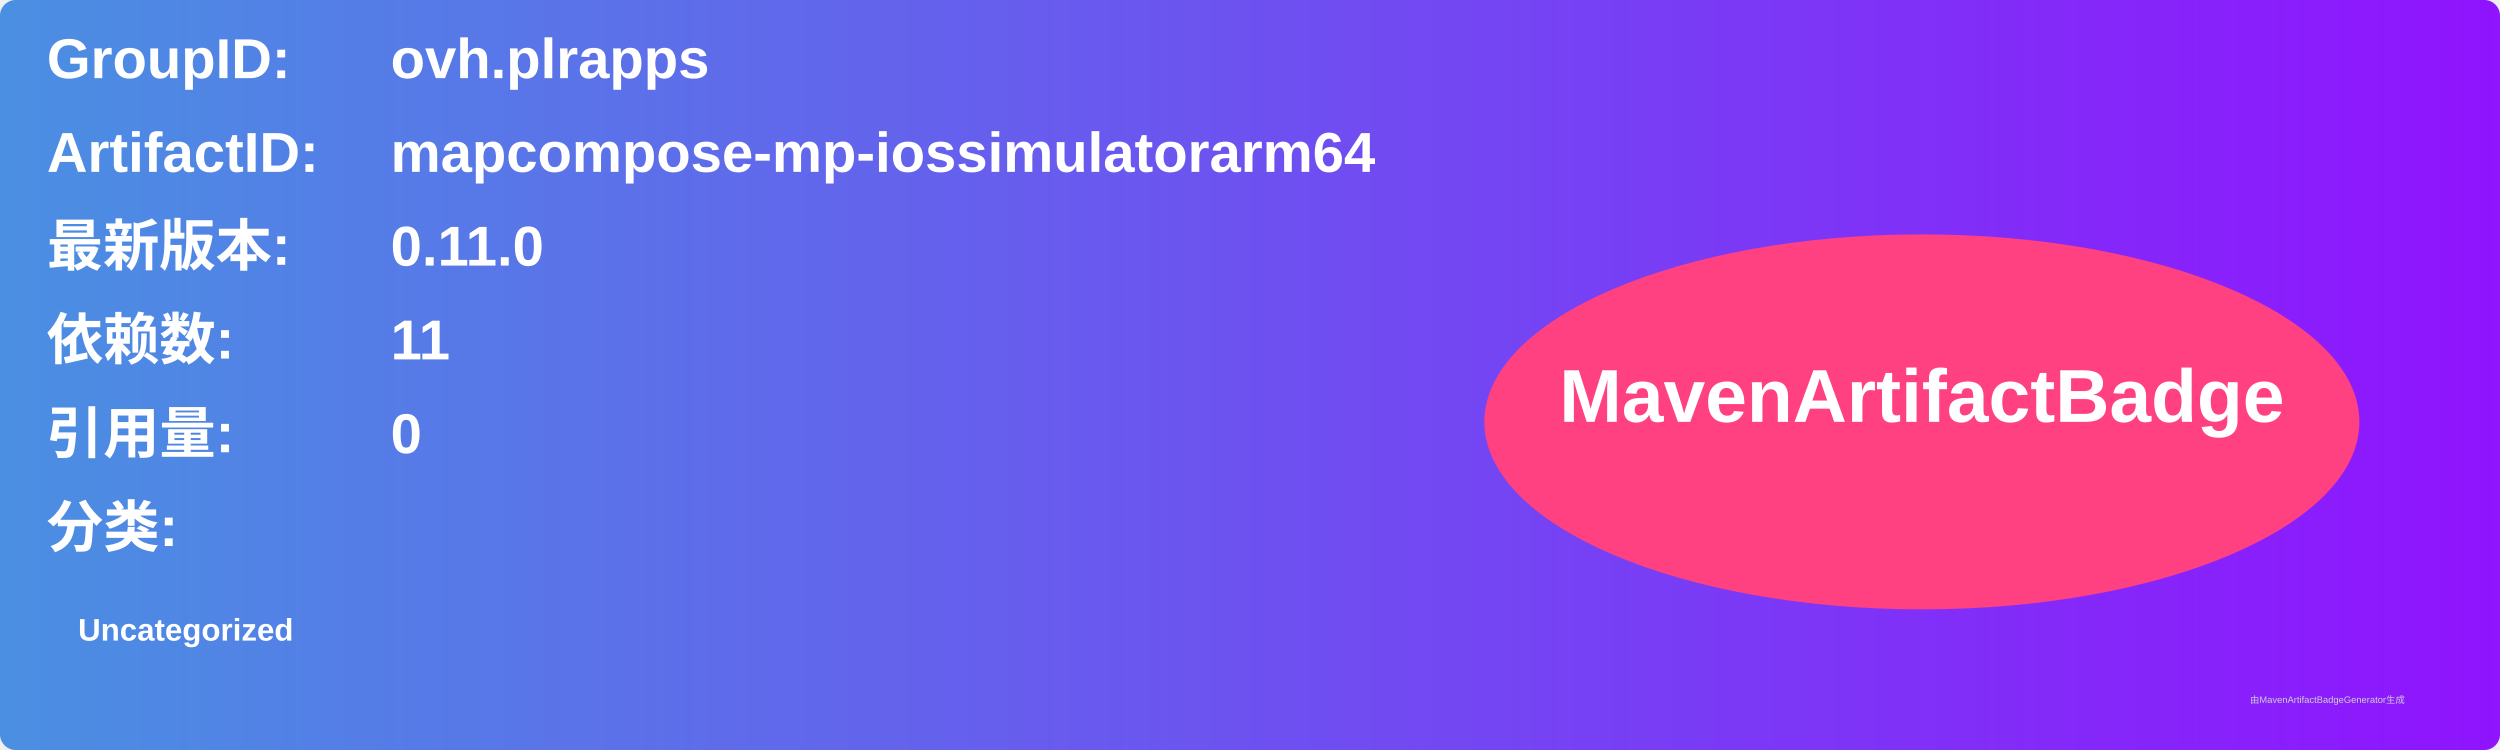
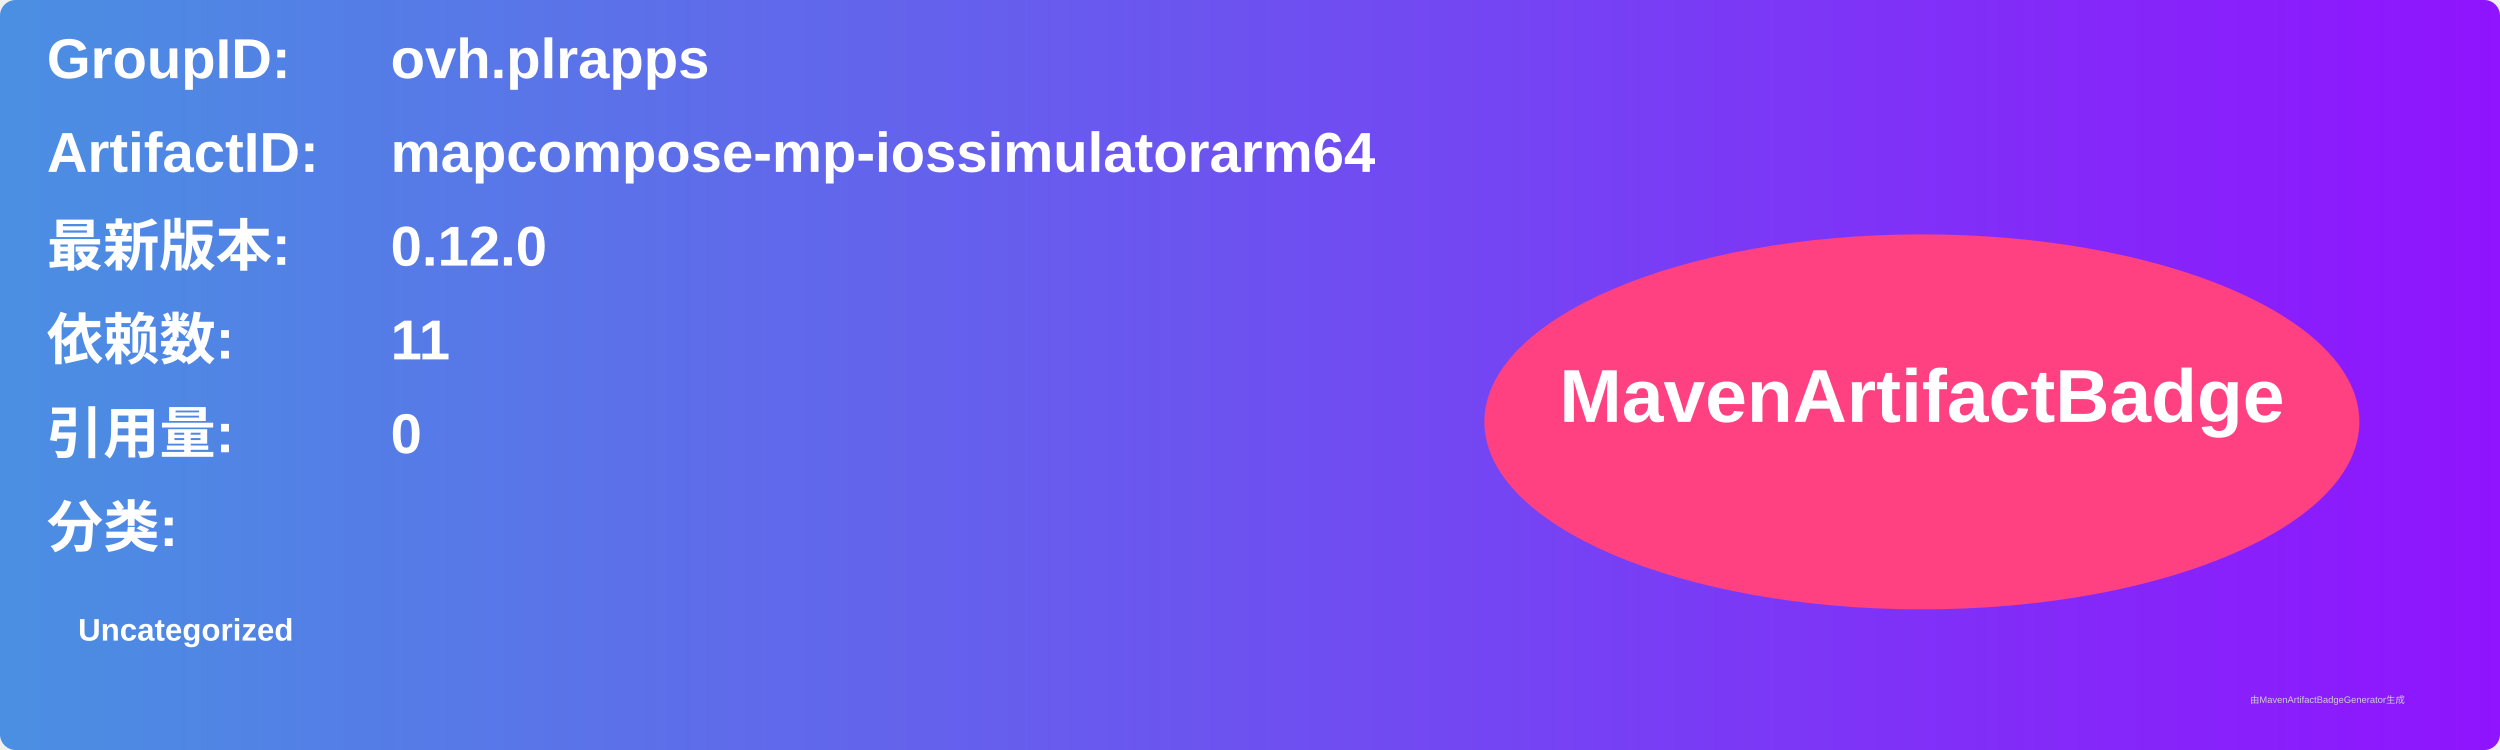
<svg xmlns="http://www.w3.org/2000/svg" width="800" height="240" viewBox="0 0 800 240">
  <linearGradient id="grad" x1="0%" y1="0%" x2="100%" y2="0%">
    <stop offset="0%" stop-color="#4a90e2" />
    <stop offset="100%" stop-color="#9013fe" />
  </linearGradient>
  <rect width="100%" height="100%" rx="5" ry="5" fill="url(#grad)" />
  <g transform="translate(15, 15)">
    <text x="0" y="10" font-family="Arial" font-size="18" fill="white" font-weight="bold" width="260">GroupID:</text>
    <text x="110" y="10" font-family="Arial" font-size="18" fill="white" font-weight="bold" width="460">ovh.plrapps</text>
    <text x="0" y="40" font-family="Arial" font-size="18" fill="white" font-weight="bold" width="260">ArtifactID:</text>
    <text x="110" y="40" font-family="Arial" font-size="18" fill="white" font-weight="bold" width="460">mapcompose-mp-iossimulatorarm64</text>
    <text x="0" y="70" font-family="Arial" font-size="18" fill="white" font-weight="bold">最新版本:</text>
    <text x="110" y="70" font-family="Arial" font-size="18" fill="white" font-weight="bold">
-       <tspan font-weight="bold">0.11.0</tspan>
+       <tspan font-weight="bold">0.12.0</tspan>
    </text>
    <text x="0" y="100" font-family="Arial" font-size="18" fill="white" font-weight="bold">依赖数: </text>
    <text x="110" y="100" font-family="Arial" font-size="18" fill="white">
      <tspan font-weight="bold">11</tspan>
    </text>
    <text x="0" y="130" font-family="Arial" font-size="18" fill="white" font-weight="bold">引用量: </text>
    <text x="110" y="130" font-family="Arial" font-size="18" fill="white">
      <tspan font-weight="bold">0</tspan>
    </text>
    <text x="0" y="160" font-family="Arial" font-size="18" fill="white" font-weight="bold">分类:</text>
    <text x="10" y="190" font-family="Arial" font-size="10" fill="white">
      <tspan font-weight="bold">Uncategorized</tspan>
    </text>
    <ellipse cx="600" cy="120" rx="140" ry="60" fill="#ff4081" />
    <text x="600" y="120" text-anchor="middle" font-family="Arial" font-size="24" fill="white" font-weight="bold">MavenArtifactBadge</text>
  </g>
  <text x="720" y="225" font-family="Arial" font-size="3" fill="#d0d0d0">由MavenArtifactBadgeGenerator生成</text>
</svg>
